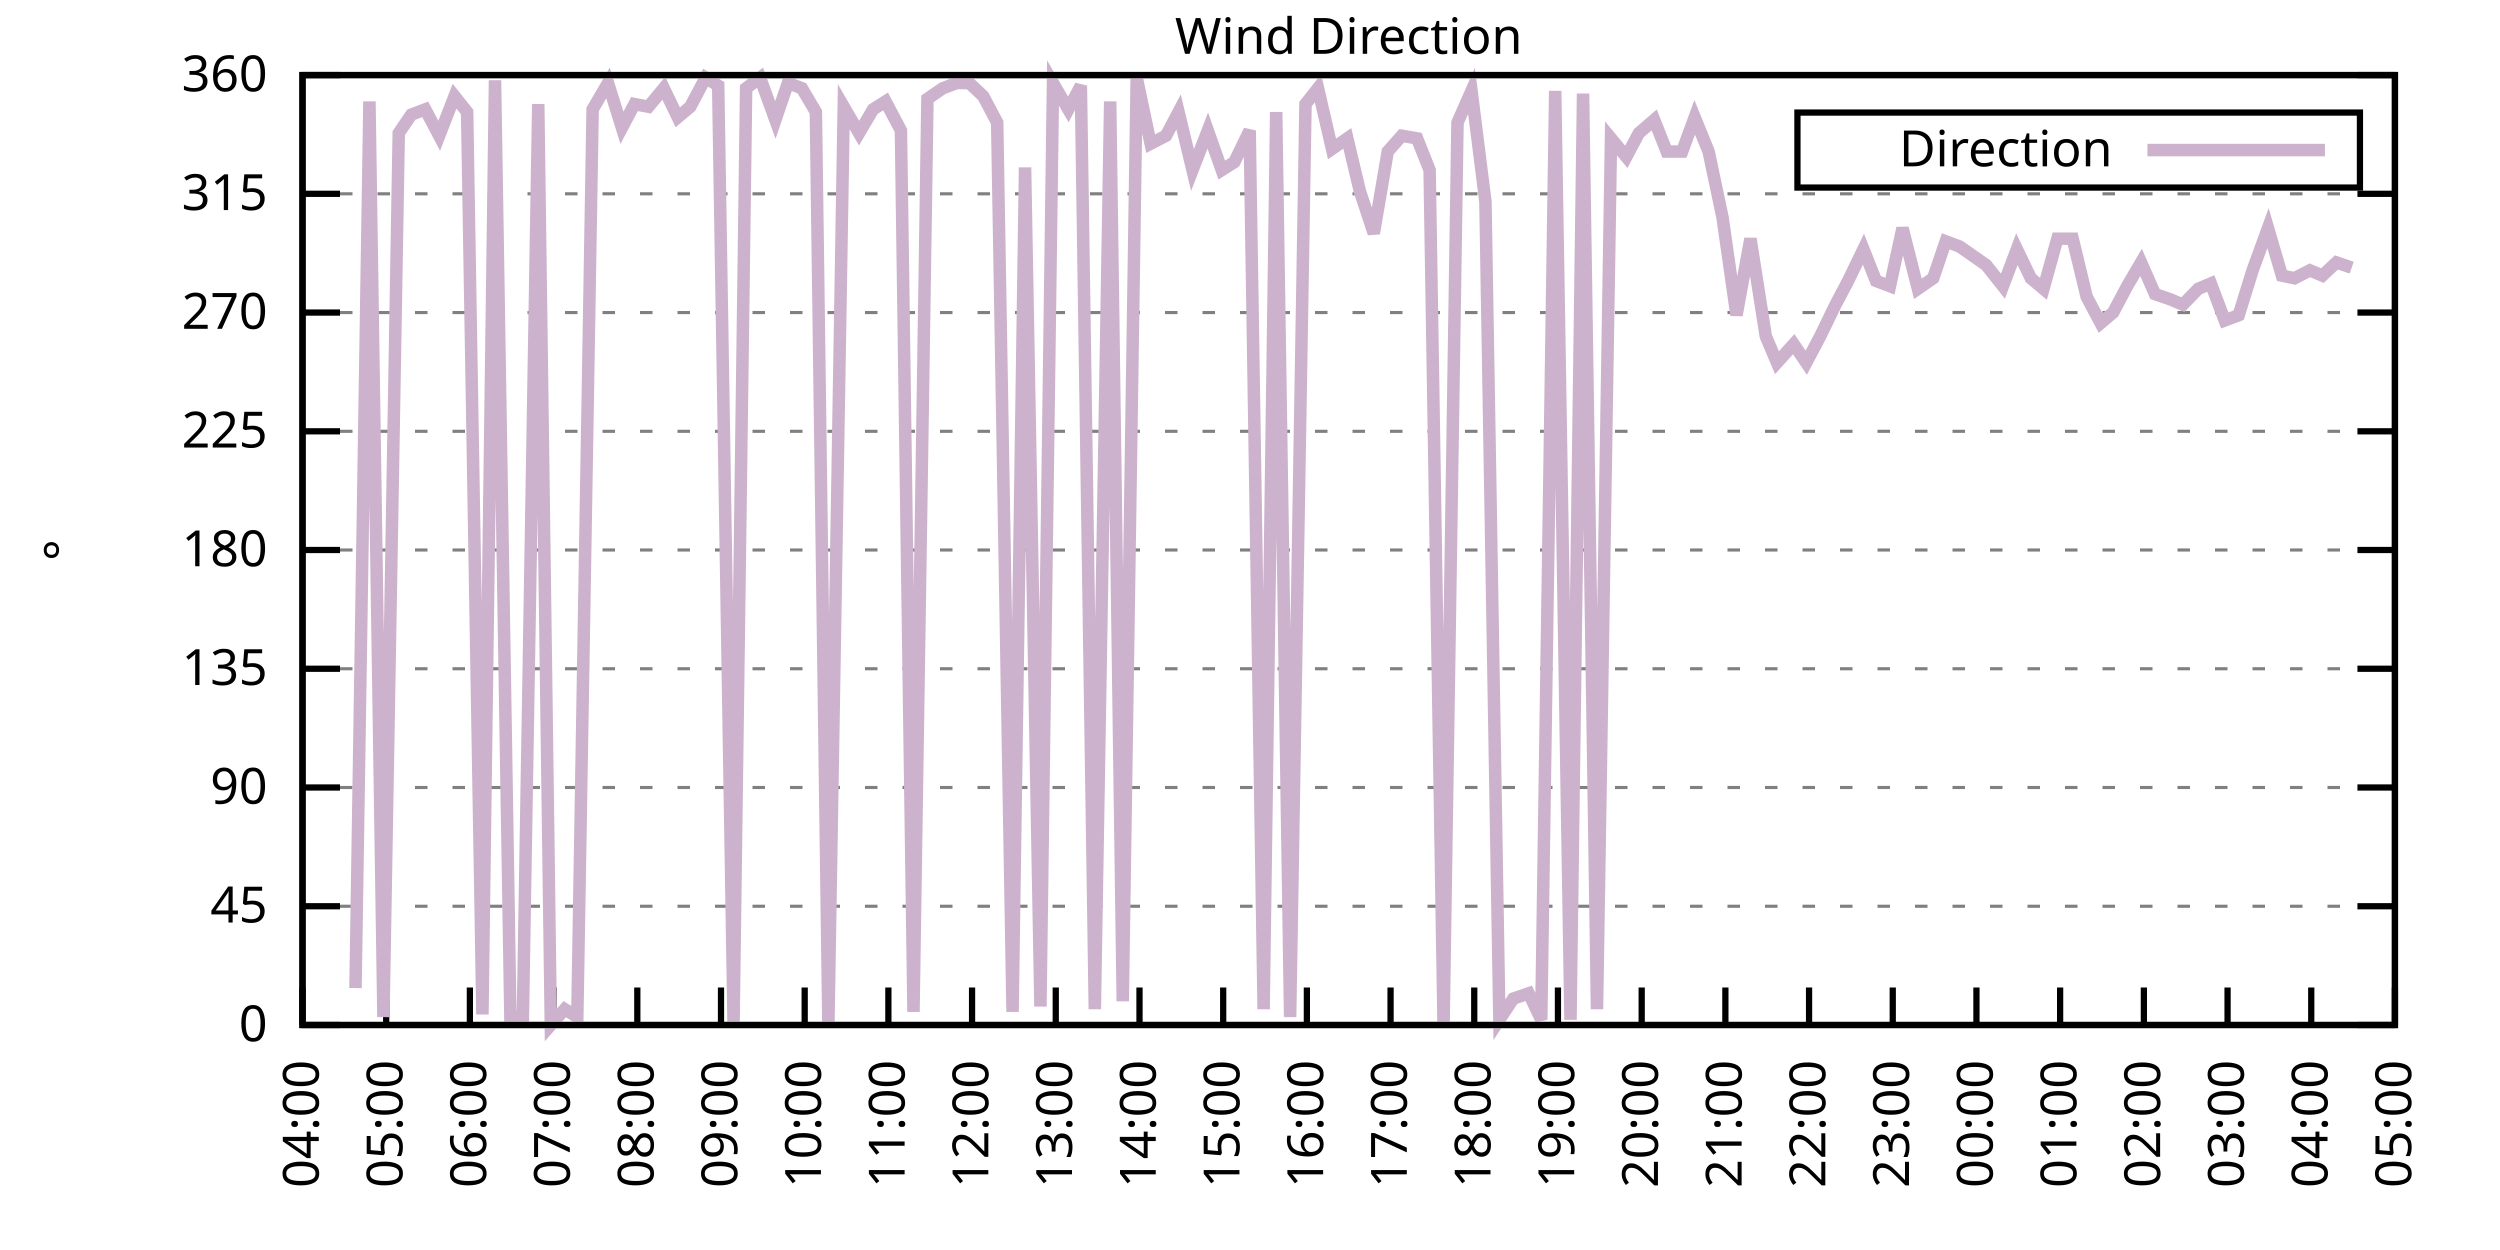
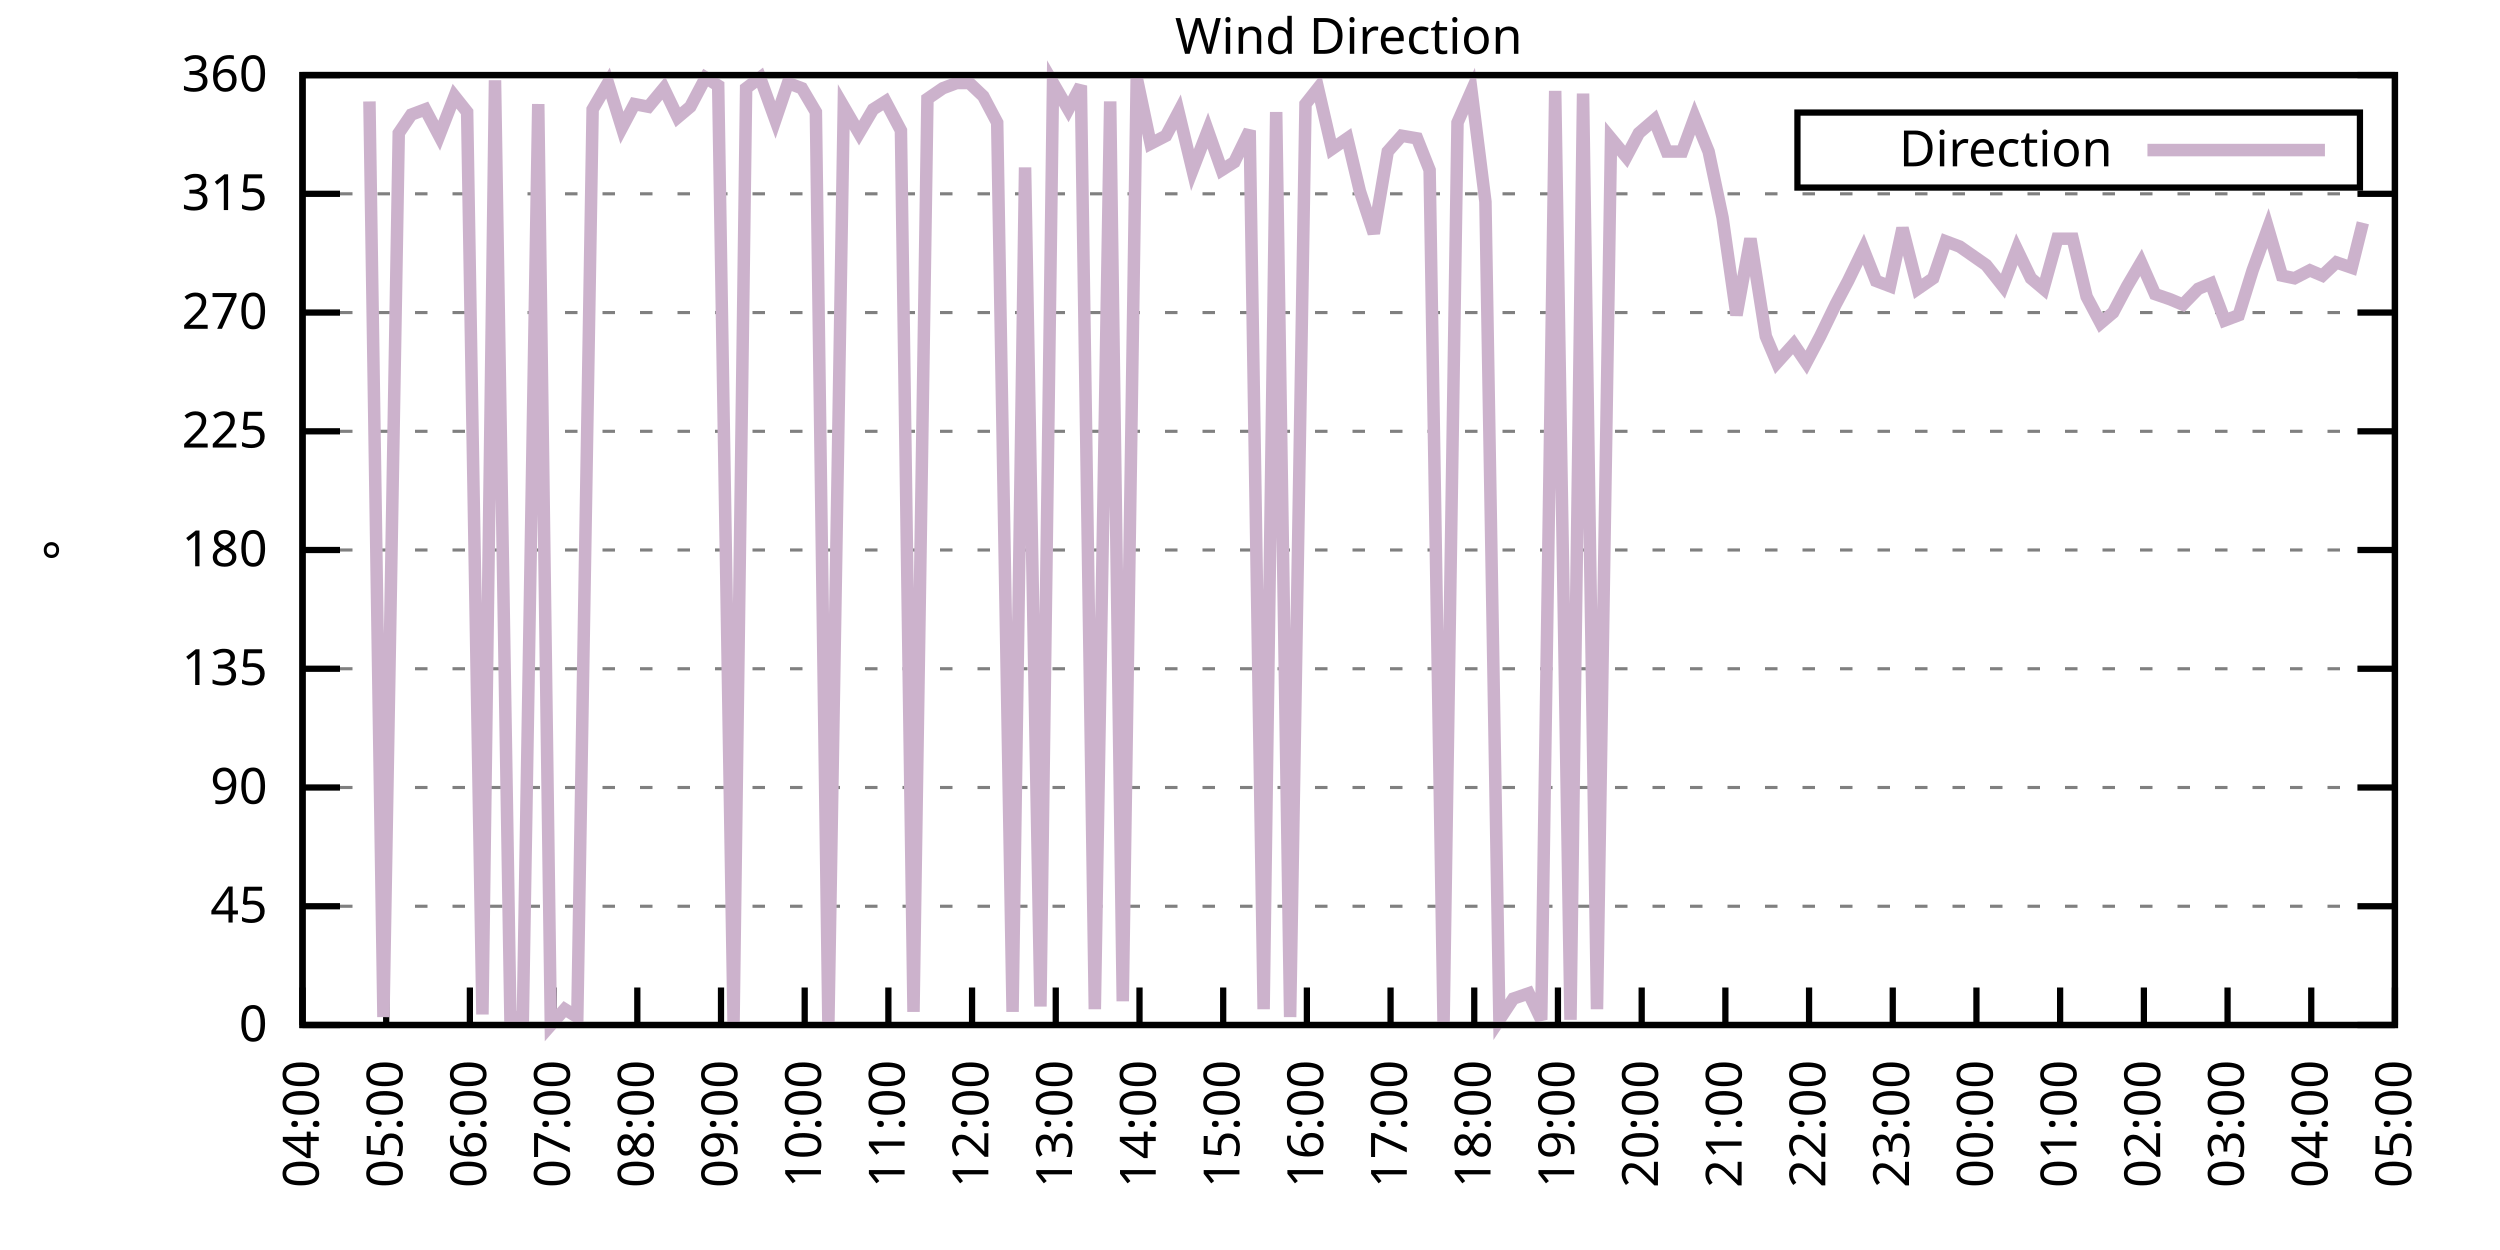
<svg xmlns="http://www.w3.org/2000/svg" xmlns:xlink="http://www.w3.org/1999/xlink" width="400" height="200" viewBox="0 0 400 200">
  <g id="gnuplot_canvas">
    <rect x="0" y="0" width="400" height="200" fill="none" />
    <defs>
      <circle id="gpDot" r="0.5" stroke-width="0.5" stroke="currentColor" />
      <path id="gpPt0" stroke-width="0.333" stroke="currentColor" d="M-1,0 h2 M0,-1 v2" />
      <path id="gpPt1" stroke-width="0.333" stroke="currentColor" d="M-1,-1 L1,1 M1,-1 L-1,1" />
      <path id="gpPt2" stroke-width="0.333" stroke="currentColor" d="M-1,0 L1,0 M0,-1 L0,1 M-1,-1 L1,1 M-1,1 L1,-1" />
      <rect id="gpPt3" stroke-width="0.333" stroke="currentColor" x="-1" y="-1" width="2" height="2" />
      <rect id="gpPt4" stroke-width="0.333" stroke="currentColor" fill="currentColor" x="-1" y="-1" width="2" height="2" />
      <circle id="gpPt5" stroke-width="0.333" stroke="currentColor" cx="0" cy="0" r="1" />
      <use xlink:href="#gpPt5" id="gpPt6" fill="currentColor" stroke="none" />
      <path id="gpPt7" stroke-width="0.333" stroke="currentColor" d="M0,-1.33 L-1.33,0.67 L1.33,0.67 z" />
      <use xlink:href="#gpPt7" id="gpPt8" fill="currentColor" stroke="none" />
      <use xlink:href="#gpPt7" id="gpPt9" stroke="currentColor" transform="rotate(180)" />
      <use xlink:href="#gpPt9" id="gpPt10" fill="currentColor" stroke="none" />
      <use xlink:href="#gpPt3" id="gpPt11" stroke="currentColor" transform="rotate(45)" />
      <use xlink:href="#gpPt11" id="gpPt12" fill="currentColor" stroke="none" />
      <path id="gpPt13" stroke-width="0.333" stroke="currentColor" d="M0,1.330 L1.265,0.411 L0.782,-1.067 L-0.782,-1.076 L-1.265,0.411 z" />
      <use xlink:href="#gpPt13" id="gpPt14" fill="currentColor" stroke="none" />
      <filter id="textbox" filterUnits="objectBoundingBox" x="0" y="0" height="1" width="1">
        <feFlood flood-color="white" flood-opacity="1" result="bgnd" />
        <feComposite in="SourceGraphic" in2="bgnd" operator="atop" />
      </filter>
      <filter id="greybox" filterUnits="objectBoundingBox" x="0" y="0" height="1" width="1">
        <feFlood flood-color="lightgrey" flood-opacity="1" result="grey" />
        <feComposite in="SourceGraphic" in2="grey" operator="atop" />
      </filter>
    </defs>
    <g fill="none" color="white" stroke="currentColor" stroke-width="1.00" stroke-linecap="butt" stroke-linejoin="miter">
</g>
    <g fill="none" color="black" stroke="currentColor" stroke-width="1.00" stroke-linecap="butt" stroke-linejoin="miter">
      <g stroke="none" shape-rendering="crispEdges">
        <polygon fill="rgb(255, 255, 255)" points="48.40,164.00 383.18,164.00 383.18,12.02 48.40,12.02 " />
      </g>
    </g>
    <g fill="none" color="black" stroke="currentColor" stroke-width="1.00" stroke-linecap="butt" stroke-linejoin="miter">
</g>
    <g fill="none" color="black" stroke="black" stroke-width="0.50" stroke-linecap="butt" stroke-linejoin="miter">
</g>
    <g fill="none" color="gray" stroke="currentColor" stroke-width="0.50" stroke-linecap="butt" stroke-linejoin="miter">
      <path stroke="gray" stroke-dasharray="2,4" class="gridline" d="M48.40,164.00 L383.19,164.00  " />
    </g>
    <g fill="none" color="gray" stroke="gray" stroke-width="1.00" stroke-linecap="butt" stroke-linejoin="miter">
</g>
    <g fill="none" color="black" stroke="currentColor" stroke-width="1.00" stroke-linecap="butt" stroke-linejoin="miter">
      <path stroke="black" d="M48.40,164.00 L54.40,164.00 M383.19,164.00 L377.19,164.00  " />
      <g transform="translate(42.80,166.60)" stroke="none" fill="black" font-family="Sans" font-size="8.00" text-anchor="end">
        <text>
          <tspan font-family="Sans"> 0</tspan>
        </text>
      </g>
    </g>
    <g fill="none" color="black" stroke="currentColor" stroke-width="1.00" stroke-linecap="butt" stroke-linejoin="miter">
</g>
    <g fill="none" color="black" stroke="black" stroke-width="0.50" stroke-linecap="butt" stroke-linejoin="miter">
</g>
    <g fill="none" color="gray" stroke="currentColor" stroke-width="0.50" stroke-linecap="butt" stroke-linejoin="miter">
      <path stroke="gray" stroke-dasharray="2,4" class="gridline" d="M48.40,145.00 L383.19,145.00  " />
    </g>
    <g fill="none" color="gray" stroke="gray" stroke-width="1.00" stroke-linecap="butt" stroke-linejoin="miter">
</g>
    <g fill="none" color="black" stroke="currentColor" stroke-width="1.00" stroke-linecap="butt" stroke-linejoin="miter">
      <path stroke="black" d="M48.40,145.00 L54.40,145.00 M383.19,145.00 L377.19,145.00  " />
      <g transform="translate(42.80,147.60)" stroke="none" fill="black" font-family="Sans" font-size="8.00" text-anchor="end">
        <text>
          <tspan font-family="Sans"> 45</tspan>
        </text>
      </g>
    </g>
    <g fill="none" color="black" stroke="currentColor" stroke-width="1.00" stroke-linecap="butt" stroke-linejoin="miter">
</g>
    <g fill="none" color="black" stroke="black" stroke-width="0.50" stroke-linecap="butt" stroke-linejoin="miter">
</g>
    <g fill="none" color="gray" stroke="currentColor" stroke-width="0.50" stroke-linecap="butt" stroke-linejoin="miter">
      <path stroke="gray" stroke-dasharray="2,4" class="gridline" d="M48.40,126.00 L383.19,126.00  " />
    </g>
    <g fill="none" color="gray" stroke="gray" stroke-width="1.00" stroke-linecap="butt" stroke-linejoin="miter">
</g>
    <g fill="none" color="black" stroke="currentColor" stroke-width="1.00" stroke-linecap="butt" stroke-linejoin="miter">
      <path stroke="black" d="M48.40,126.00 L54.40,126.00 M383.19,126.00 L377.19,126.00  " />
      <g transform="translate(42.80,128.60)" stroke="none" fill="black" font-family="Sans" font-size="8.00" text-anchor="end">
        <text>
          <tspan font-family="Sans"> 90</tspan>
        </text>
      </g>
    </g>
    <g fill="none" color="black" stroke="currentColor" stroke-width="1.00" stroke-linecap="butt" stroke-linejoin="miter">
</g>
    <g fill="none" color="black" stroke="black" stroke-width="0.50" stroke-linecap="butt" stroke-linejoin="miter">
</g>
    <g fill="none" color="gray" stroke="currentColor" stroke-width="0.50" stroke-linecap="butt" stroke-linejoin="miter">
      <path stroke="gray" stroke-dasharray="2,4" class="gridline" d="M48.40,107.00 L383.19,107.00  " />
    </g>
    <g fill="none" color="gray" stroke="gray" stroke-width="1.00" stroke-linecap="butt" stroke-linejoin="miter">
</g>
    <g fill="none" color="black" stroke="currentColor" stroke-width="1.00" stroke-linecap="butt" stroke-linejoin="miter">
      <path stroke="black" d="M48.40,107.00 L54.40,107.00 M383.19,107.00 L377.19,107.00  " />
      <g transform="translate(42.80,109.60)" stroke="none" fill="black" font-family="Sans" font-size="8.00" text-anchor="end">
        <text>
          <tspan font-family="Sans"> 135</tspan>
        </text>
      </g>
    </g>
    <g fill="none" color="black" stroke="currentColor" stroke-width="1.00" stroke-linecap="butt" stroke-linejoin="miter">
</g>
    <g fill="none" color="black" stroke="black" stroke-width="0.50" stroke-linecap="butt" stroke-linejoin="miter">
</g>
    <g fill="none" color="gray" stroke="currentColor" stroke-width="0.50" stroke-linecap="butt" stroke-linejoin="miter">
      <path stroke="gray" stroke-dasharray="2,4" class="gridline" d="M48.40,88.00 L383.19,88.00  " />
    </g>
    <g fill="none" color="gray" stroke="gray" stroke-width="1.00" stroke-linecap="butt" stroke-linejoin="miter">
</g>
    <g fill="none" color="black" stroke="currentColor" stroke-width="1.00" stroke-linecap="butt" stroke-linejoin="miter">
      <path stroke="black" d="M48.40,88.00 L54.40,88.00 M383.19,88.00 L377.19,88.00  " />
      <g transform="translate(42.80,90.60)" stroke="none" fill="black" font-family="Sans" font-size="8.00" text-anchor="end">
        <text>
          <tspan font-family="Sans"> 180</tspan>
        </text>
      </g>
    </g>
    <g fill="none" color="black" stroke="currentColor" stroke-width="1.00" stroke-linecap="butt" stroke-linejoin="miter">
</g>
    <g fill="none" color="black" stroke="black" stroke-width="0.50" stroke-linecap="butt" stroke-linejoin="miter">
</g>
    <g fill="none" color="gray" stroke="currentColor" stroke-width="0.50" stroke-linecap="butt" stroke-linejoin="miter">
      <path stroke="gray" stroke-dasharray="2,4" class="gridline" d="M48.40,69.01 L383.19,69.01  " />
    </g>
    <g fill="none" color="gray" stroke="gray" stroke-width="1.00" stroke-linecap="butt" stroke-linejoin="miter">
</g>
    <g fill="none" color="black" stroke="currentColor" stroke-width="1.00" stroke-linecap="butt" stroke-linejoin="miter">
      <path stroke="black" d="M48.40,69.01 L54.40,69.01 M383.19,69.01 L377.19,69.01  " />
      <g transform="translate(42.80,71.61)" stroke="none" fill="black" font-family="Sans" font-size="8.00" text-anchor="end">
        <text>
          <tspan font-family="Sans"> 225</tspan>
        </text>
      </g>
    </g>
    <g fill="none" color="black" stroke="currentColor" stroke-width="1.00" stroke-linecap="butt" stroke-linejoin="miter">
</g>
    <g fill="none" color="black" stroke="black" stroke-width="0.50" stroke-linecap="butt" stroke-linejoin="miter">
</g>
    <g fill="none" color="gray" stroke="currentColor" stroke-width="0.50" stroke-linecap="butt" stroke-linejoin="miter">
      <path stroke="gray" stroke-dasharray="2,4" class="gridline" d="M48.40,50.01 L383.19,50.01  " />
    </g>
    <g fill="none" color="gray" stroke="gray" stroke-width="1.00" stroke-linecap="butt" stroke-linejoin="miter">
</g>
    <g fill="none" color="black" stroke="currentColor" stroke-width="1.00" stroke-linecap="butt" stroke-linejoin="miter">
      <path stroke="black" d="M48.40,50.01 L54.40,50.01 M383.19,50.01 L377.19,50.01  " />
      <g transform="translate(42.80,52.61)" stroke="none" fill="black" font-family="Sans" font-size="8.00" text-anchor="end">
        <text>
          <tspan font-family="Sans"> 270</tspan>
        </text>
      </g>
    </g>
    <g fill="none" color="black" stroke="currentColor" stroke-width="1.00" stroke-linecap="butt" stroke-linejoin="miter">
</g>
    <g fill="none" color="black" stroke="black" stroke-width="0.50" stroke-linecap="butt" stroke-linejoin="miter">
</g>
    <g fill="none" color="gray" stroke="currentColor" stroke-width="0.50" stroke-linecap="butt" stroke-linejoin="miter">
      <path stroke="gray" stroke-dasharray="2,4" class="gridline" d="M48.40,31.01 L383.19,31.01  " />
    </g>
    <g fill="none" color="gray" stroke="gray" stroke-width="1.00" stroke-linecap="butt" stroke-linejoin="miter">
</g>
    <g fill="none" color="black" stroke="currentColor" stroke-width="1.00" stroke-linecap="butt" stroke-linejoin="miter">
      <path stroke="black" d="M48.40,31.01 L54.40,31.01 M383.19,31.01 L377.19,31.01  " />
      <g transform="translate(42.80,33.61)" stroke="none" fill="black" font-family="Sans" font-size="8.00" text-anchor="end">
        <text>
          <tspan font-family="Sans"> 315</tspan>
        </text>
      </g>
    </g>
    <g fill="none" color="black" stroke="currentColor" stroke-width="1.00" stroke-linecap="butt" stroke-linejoin="miter">
</g>
    <g fill="none" color="black" stroke="black" stroke-width="0.50" stroke-linecap="butt" stroke-linejoin="miter">
</g>
    <g fill="none" color="gray" stroke="currentColor" stroke-width="0.50" stroke-linecap="butt" stroke-linejoin="miter">
      <path stroke="gray" stroke-dasharray="2,4" class="gridline" d="M48.40,12.01 L383.19,12.01  " />
    </g>
    <g fill="none" color="gray" stroke="gray" stroke-width="1.00" stroke-linecap="butt" stroke-linejoin="miter">
</g>
    <g fill="none" color="black" stroke="currentColor" stroke-width="1.00" stroke-linecap="butt" stroke-linejoin="miter">
      <path stroke="black" d="M48.40,12.01 L54.40,12.01 M383.19,12.01 L377.19,12.01  " />
      <g transform="translate(42.80,14.61)" stroke="none" fill="black" font-family="Sans" font-size="8.00" text-anchor="end">
        <text>
          <tspan font-family="Sans"> 360</tspan>
        </text>
      </g>
    </g>
    <g fill="none" color="black" stroke="currentColor" stroke-width="1.00" stroke-linecap="butt" stroke-linejoin="miter">
      <path stroke="black" d="M48.40,164.00 L48.40,158.00  " />
      <g transform="translate(51.00,169.60) rotate(270.00)" stroke="none" fill="black" font-family="Sans" font-size="8.00" text-anchor="end">
        <text>
          <tspan font-family="Sans">04:00</tspan>
        </text>
      </g>
    </g>
    <g fill="none" color="black" stroke="currentColor" stroke-width="1.00" stroke-linecap="butt" stroke-linejoin="miter">
      <path stroke="black" d="M61.79,164.00 L61.79,158.00  " />
      <g transform="translate(64.39,169.60) rotate(270.00)" stroke="none" fill="black" font-family="Sans" font-size="8.00" text-anchor="end">
        <text>
          <tspan font-family="Sans">05:00</tspan>
        </text>
      </g>
    </g>
    <g fill="none" color="black" stroke="currentColor" stroke-width="1.00" stroke-linecap="butt" stroke-linejoin="miter">
      <path stroke="black" d="M75.18,164.00 L75.18,158.00  " />
      <g transform="translate(77.78,169.60) rotate(270.00)" stroke="none" fill="black" font-family="Sans" font-size="8.00" text-anchor="end">
        <text>
          <tspan font-family="Sans">06:00</tspan>
        </text>
      </g>
    </g>
    <g fill="none" color="black" stroke="currentColor" stroke-width="1.00" stroke-linecap="butt" stroke-linejoin="miter">
      <path stroke="black" d="M88.57,164.00 L88.57,158.00  " />
      <g transform="translate(91.17,169.60) rotate(270.00)" stroke="none" fill="black" font-family="Sans" font-size="8.00" text-anchor="end">
        <text>
          <tspan font-family="Sans">07:00</tspan>
        </text>
      </g>
    </g>
    <g fill="none" color="black" stroke="currentColor" stroke-width="1.00" stroke-linecap="butt" stroke-linejoin="miter">
      <path stroke="black" d="M101.97,164.00 L101.97,158.00  " />
      <g transform="translate(104.57,169.60) rotate(270.00)" stroke="none" fill="black" font-family="Sans" font-size="8.00" text-anchor="end">
        <text>
          <tspan font-family="Sans">08:00</tspan>
        </text>
      </g>
    </g>
    <g fill="none" color="black" stroke="currentColor" stroke-width="1.00" stroke-linecap="butt" stroke-linejoin="miter">
      <path stroke="black" d="M115.36,164.00 L115.36,158.00  " />
      <g transform="translate(117.96,169.60) rotate(270.00)" stroke="none" fill="black" font-family="Sans" font-size="8.00" text-anchor="end">
        <text>
          <tspan font-family="Sans">09:00</tspan>
        </text>
      </g>
    </g>
    <g fill="none" color="black" stroke="currentColor" stroke-width="1.00" stroke-linecap="butt" stroke-linejoin="miter">
      <path stroke="black" d="M128.75,164.00 L128.75,158.00  " />
      <g transform="translate(131.35,169.60) rotate(270.00)" stroke="none" fill="black" font-family="Sans" font-size="8.00" text-anchor="end">
        <text>
          <tspan font-family="Sans">10:00</tspan>
        </text>
      </g>
    </g>
    <g fill="none" color="black" stroke="currentColor" stroke-width="1.00" stroke-linecap="butt" stroke-linejoin="miter">
      <path stroke="black" d="M142.14,164.00 L142.14,158.00  " />
      <g transform="translate(144.74,169.60) rotate(270.00)" stroke="none" fill="black" font-family="Sans" font-size="8.00" text-anchor="end">
        <text>
          <tspan font-family="Sans">11:00</tspan>
        </text>
      </g>
    </g>
    <g fill="none" color="black" stroke="currentColor" stroke-width="1.00" stroke-linecap="butt" stroke-linejoin="miter">
      <path stroke="black" d="M155.53,164.00 L155.53,158.00  " />
      <g transform="translate(158.13,169.60) rotate(270.00)" stroke="none" fill="black" font-family="Sans" font-size="8.00" text-anchor="end">
        <text>
          <tspan font-family="Sans">12:00</tspan>
        </text>
      </g>
    </g>
    <g fill="none" color="black" stroke="currentColor" stroke-width="1.00" stroke-linecap="butt" stroke-linejoin="miter">
      <path stroke="black" d="M168.92,164.00 L168.92,158.00  " />
      <g transform="translate(171.52,169.60) rotate(270.00)" stroke="none" fill="black" font-family="Sans" font-size="8.00" text-anchor="end">
        <text>
          <tspan font-family="Sans">13:00</tspan>
        </text>
      </g>
    </g>
    <g fill="none" color="black" stroke="currentColor" stroke-width="1.00" stroke-linecap="butt" stroke-linejoin="miter">
      <path stroke="black" d="M182.32,164.00 L182.32,158.00  " />
      <g transform="translate(184.92,169.60) rotate(270.00)" stroke="none" fill="black" font-family="Sans" font-size="8.00" text-anchor="end">
        <text>
          <tspan font-family="Sans">14:00</tspan>
        </text>
      </g>
    </g>
    <g fill="none" color="black" stroke="currentColor" stroke-width="1.00" stroke-linecap="butt" stroke-linejoin="miter">
      <path stroke="black" d="M195.71,164.00 L195.71,158.00  " />
      <g transform="translate(198.31,169.60) rotate(270.00)" stroke="none" fill="black" font-family="Sans" font-size="8.00" text-anchor="end">
        <text>
          <tspan font-family="Sans">15:00</tspan>
        </text>
      </g>
    </g>
    <g fill="none" color="black" stroke="currentColor" stroke-width="1.00" stroke-linecap="butt" stroke-linejoin="miter">
      <path stroke="black" d="M209.10,164.00 L209.10,158.00  " />
      <g transform="translate(211.70,169.60) rotate(270.00)" stroke="none" fill="black" font-family="Sans" font-size="8.00" text-anchor="end">
        <text>
          <tspan font-family="Sans">16:00</tspan>
        </text>
      </g>
    </g>
    <g fill="none" color="black" stroke="currentColor" stroke-width="1.00" stroke-linecap="butt" stroke-linejoin="miter">
      <path stroke="black" d="M222.49,164.00 L222.49,158.00  " />
      <g transform="translate(225.09,169.60) rotate(270.00)" stroke="none" fill="black" font-family="Sans" font-size="8.00" text-anchor="end">
        <text>
          <tspan font-family="Sans">17:00</tspan>
        </text>
      </g>
    </g>
    <g fill="none" color="black" stroke="currentColor" stroke-width="1.00" stroke-linecap="butt" stroke-linejoin="miter">
      <path stroke="black" d="M235.88,164.00 L235.88,158.00  " />
      <g transform="translate(238.48,169.60) rotate(270.00)" stroke="none" fill="black" font-family="Sans" font-size="8.00" text-anchor="end">
        <text>
          <tspan font-family="Sans">18:00</tspan>
        </text>
      </g>
    </g>
    <g fill="none" color="black" stroke="currentColor" stroke-width="1.00" stroke-linecap="butt" stroke-linejoin="miter">
      <path stroke="black" d="M249.27,164.00 L249.27,158.00  " />
      <g transform="translate(251.87,169.60) rotate(270.00)" stroke="none" fill="black" font-family="Sans" font-size="8.00" text-anchor="end">
        <text>
          <tspan font-family="Sans">19:00</tspan>
        </text>
      </g>
    </g>
    <g fill="none" color="black" stroke="currentColor" stroke-width="1.00" stroke-linecap="butt" stroke-linejoin="miter">
      <path stroke="black" d="M262.67,164.00 L262.67,158.00  " />
      <g transform="translate(265.27,169.60) rotate(270.00)" stroke="none" fill="black" font-family="Sans" font-size="8.00" text-anchor="end">
        <text>
          <tspan font-family="Sans">20:00</tspan>
        </text>
      </g>
    </g>
    <g fill="none" color="black" stroke="currentColor" stroke-width="1.00" stroke-linecap="butt" stroke-linejoin="miter">
      <path stroke="black" d="M276.06,164.00 L276.06,158.00  " />
      <g transform="translate(278.66,169.60) rotate(270.00)" stroke="none" fill="black" font-family="Sans" font-size="8.00" text-anchor="end">
        <text>
          <tspan font-family="Sans">21:00</tspan>
        </text>
      </g>
    </g>
    <g fill="none" color="black" stroke="currentColor" stroke-width="1.00" stroke-linecap="butt" stroke-linejoin="miter">
      <path stroke="black" d="M289.45,164.00 L289.45,158.00  " />
      <g transform="translate(292.05,169.60) rotate(270.00)" stroke="none" fill="black" font-family="Sans" font-size="8.00" text-anchor="end">
        <text>
          <tspan font-family="Sans">22:00</tspan>
        </text>
      </g>
    </g>
    <g fill="none" color="black" stroke="currentColor" stroke-width="1.00" stroke-linecap="butt" stroke-linejoin="miter">
      <path stroke="black" d="M302.84,164.00 L302.84,158.00  " />
      <g transform="translate(305.44,169.60) rotate(270.00)" stroke="none" fill="black" font-family="Sans" font-size="8.00" text-anchor="end">
        <text>
          <tspan font-family="Sans">23:00</tspan>
        </text>
      </g>
    </g>
    <g fill="none" color="black" stroke="currentColor" stroke-width="1.00" stroke-linecap="butt" stroke-linejoin="miter">
      <path stroke="black" d="M316.23,164.00 L316.23,158.00  " />
      <g transform="translate(318.83,169.60) rotate(270.00)" stroke="none" fill="black" font-family="Sans" font-size="8.00" text-anchor="end">
        <text>
          <tspan font-family="Sans">00:00</tspan>
        </text>
      </g>
    </g>
    <g fill="none" color="black" stroke="currentColor" stroke-width="1.00" stroke-linecap="butt" stroke-linejoin="miter">
      <path stroke="black" d="M329.62,164.00 L329.62,158.00  " />
      <g transform="translate(332.22,169.60) rotate(270.00)" stroke="none" fill="black" font-family="Sans" font-size="8.00" text-anchor="end">
        <text>
          <tspan font-family="Sans">01:00</tspan>
        </text>
      </g>
    </g>
    <g fill="none" color="black" stroke="currentColor" stroke-width="1.00" stroke-linecap="butt" stroke-linejoin="miter">
      <path stroke="black" d="M343.02,164.00 L343.02,158.00  " />
      <g transform="translate(345.62,169.60) rotate(270.00)" stroke="none" fill="black" font-family="Sans" font-size="8.00" text-anchor="end">
        <text>
          <tspan font-family="Sans">02:00</tspan>
        </text>
      </g>
    </g>
    <g fill="none" color="black" stroke="currentColor" stroke-width="1.00" stroke-linecap="butt" stroke-linejoin="miter">
      <path stroke="black" d="M356.41,164.00 L356.41,158.00  " />
      <g transform="translate(359.01,169.60) rotate(270.00)" stroke="none" fill="black" font-family="Sans" font-size="8.00" text-anchor="end">
        <text>
          <tspan font-family="Sans">03:00</tspan>
        </text>
      </g>
    </g>
    <g fill="none" color="black" stroke="currentColor" stroke-width="1.00" stroke-linecap="butt" stroke-linejoin="miter">
      <path stroke="black" d="M369.80,164.00 L369.80,158.00  " />
      <g transform="translate(372.40,169.60) rotate(270.00)" stroke="none" fill="black" font-family="Sans" font-size="8.00" text-anchor="end">
        <text>
          <tspan font-family="Sans">04:00</tspan>
        </text>
      </g>
    </g>
    <g fill="none" color="black" stroke="currentColor" stroke-width="1.00" stroke-linecap="butt" stroke-linejoin="miter">
      <path stroke="black" d="M383.19,164.00 L383.19,158.00  " />
      <g transform="translate(385.79,169.60) rotate(270.00)" stroke="none" fill="black" font-family="Sans" font-size="8.00" text-anchor="end">
        <text>
          <tspan font-family="Sans">05:00</tspan>
        </text>
      </g>
    </g>
    <g fill="none" color="black" stroke="currentColor" stroke-width="1.00" stroke-linecap="butt" stroke-linejoin="miter">
</g>
    <g fill="none" color="black" stroke="currentColor" stroke-width="1.00" stroke-linecap="butt" stroke-linejoin="miter">
      <path stroke="black" d="M48.40,12.01 L48.40,164.00 L383.19,164.00 L383.19,12.01 L48.40,12.01 Z  " />
    </g>
    <g fill="none" color="black" stroke="currentColor" stroke-width="1.00" stroke-linecap="butt" stroke-linejoin="miter">
</g>
    <g fill="none" color="black" stroke="currentColor" stroke-width="1.00" stroke-linecap="butt" stroke-linejoin="miter">
      <path stroke="black" d="M287.59,30.01 L287.59,18.01 L377.59,18.01 L377.59,30.01 L287.59,30.01 Z  " />
    </g>
    <g id="Wind_direction_plot_1">
      <g fill="none" color="white" stroke="black" stroke-width="2.00" stroke-linecap="butt" stroke-linejoin="miter">
</g>
      <g fill="none" color="black" stroke="currentColor" stroke-width="2.00" stroke-linecap="butt" stroke-linejoin="miter">
        <g transform="translate(337.99,26.61)" stroke="none" fill="black" font-family="Sans" font-size="8.00" text-anchor="end">
          <text>
            <tspan font-family="Sans">Direction</tspan>
          </text>
        </g>
      </g>
      <g fill="none" color="black" stroke="currentColor" stroke-width="2.00" stroke-linecap="butt" stroke-linejoin="miter">
-         <path stroke="rgb(204, 178, 204)" d="M343.59,24.01 L371.99,24.01 M56.88,158.09 L59.11,16.23 L61.35,162.73 L63.80,21.30 L65.81,18.34 L68.04,17.50   L70.27,21.72 L72.73,15.39 L74.74,17.92 L77.19,162.31 L79.20,12.85 L81.66,162.73 L83.66,162.73 L86.12,16.65   L88.13,164.00 L90.36,161.47 L92.37,162.73 L94.82,17.50 L97.28,13.28 L99.51,20.45 L101.52,16.65 L103.75,17.08   L106.21,14.12 L108.44,18.77 L110.45,17.08 L112.90,12.43 L114.91,13.70 L117.37,163.58 L119.38,14.12 L121.61,12.43   L124.06,19.19 L126.07,13.28 L128.30,14.12 L130.54,17.92 L132.54,164.00 L135.00,17.08 L137.45,21.30 L139.69,17.50   L141.69,16.23 L144.15,20.88 L146.16,161.89 L148.39,15.81 L150.85,14.12 L153.08,13.28 L155.09,13.28 L157.32,15.39   L159.55,19.61 L162.01,161.89 L164.01,26.79 L166.47,161.04 L168.48,13.28 L170.93,17.50 L172.94,13.70 L175.17,161.47   L177.63,16.23 L179.64,160.20 L181.87,12.43 L184.10,22.99 L186.56,21.72 L188.57,17.92 L190.80,27.21 L193.25,20.88   L195.48,27.21 L197.49,25.94 L199.95,20.88 L202.18,161.47 L204.19,17.92 L206.42,162.73 L208.88,16.65 L210.88,14.12   L213.12,23.83 L215.57,22.14 L217.58,30.59 L219.81,37.34 L222.04,24.25 L224.28,21.72 L226.73,22.14 L228.74,27.21   L230.97,164.00 L233.20,19.61 L235.44,14.54 L237.67,32.28 L239.90,163.16 L242.13,159.78 L244.59,158.93 L246.60,163.16   L248.83,14.54 L251.28,163.16 L253.29,14.97 L255.52,161.47 L257.76,22.14 L260.21,25.10 L262.22,21.30 L264.67,19.19   L266.68,24.25 L269.14,24.25 L271.15,18.77 L273.38,24.25 L275.61,34.81 L277.84,50.43 L280.07,38.19 L282.53,53.81   L284.32,58.03 L286.99,55.07 L289.00,58.03 L291.23,53.81 L293.69,48.74 L295.70,44.94 L298.15,39.87 L300.16,44.94   L302.39,45.79 L304.40,36.50 L306.86,46.21 L309.31,44.52 L311.32,38.61 L313.55,39.45 L317.79,42.41 L320.47,45.79   L322.70,39.87 L324.94,44.52 L326.95,46.21 L329.18,38.19 L331.63,38.19 L333.86,47.47 L336.10,51.70 L338.10,50.01   L340.34,45.79 L342.57,41.99 L344.80,47.05 L347.26,47.90 L349.26,48.74 L351.72,46.21 L353.73,45.36 L355.96,51.27   L358.19,50.43 L360.42,43.25 L362.88,36.50 L365.11,44.10 L367.12,44.52 L369.58,43.25 L371.58,44.10 L373.82,41.99   L376.27,42.83  " />
+         <path stroke="rgb(204, 178, 204)" d="M343.59,24.01 L371.99,24.01 M59.11,16.23 L61.35,162.73 L63.80,21.30 L65.81,18.34 L68.04,17.50 L70.27,21.72   L72.73,15.39 L74.74,17.92 L77.19,162.31 L79.20,12.85 L81.66,162.73 L83.66,162.73 L86.12,16.65 L88.13,164.00   L90.36,161.47 L92.37,162.73 L94.82,17.50 L97.28,13.28 L99.51,20.45 L101.52,16.65 L103.75,17.08 L106.21,14.12   L108.44,18.77 L110.45,17.08 L112.90,12.43 L114.91,13.70 L117.37,163.58 L119.38,14.12 L121.61,12.43 L124.06,19.19   L126.07,13.28 L128.30,14.12 L130.54,17.92 L132.54,164.00 L135.00,17.08 L137.45,21.30 L139.69,17.50 L141.69,16.23   L144.15,20.88 L146.16,161.89 L148.39,15.81 L150.85,14.12 L153.08,13.28 L155.09,13.28 L157.32,15.39 L159.55,19.61   L162.01,161.89 L164.01,26.79 L166.47,161.04 L168.48,13.28 L170.93,17.50 L172.94,13.70 L175.17,161.47 L177.63,16.23   L179.64,160.20 L181.87,12.43 L184.10,22.99 L186.56,21.72 L188.57,17.92 L190.80,27.21 L193.25,20.88 L195.48,27.21   L197.49,25.94 L199.95,20.88 L202.18,161.47 L204.19,17.92 L206.42,162.73 L208.88,16.65 L210.88,14.12 L213.12,23.83   L215.57,22.14 L217.58,30.59 L219.81,37.34 L222.04,24.25 L224.28,21.72 L226.73,22.14 L228.74,27.21 L230.97,164.00   L233.20,19.61 L235.44,14.54 L237.67,32.28 L239.90,163.16 L242.13,159.78 L244.59,158.93 L246.60,163.16 L248.83,14.54   L251.28,163.16 L253.29,14.97 L255.52,161.47 L257.76,22.14 L260.21,25.10 L262.22,21.30 L264.67,19.19 L266.68,24.25   L269.14,24.25 L271.15,18.77 L273.38,24.25 L275.61,34.81 L277.84,50.43 L280.07,38.19 L282.53,53.81 L284.32,58.03   L286.99,55.07 L289.00,58.03 L291.23,53.81 L293.69,48.74 L295.70,44.94 L298.15,39.87 L300.16,44.94 L302.39,45.79   L304.40,36.50 L306.86,46.21 L309.31,44.52 L311.32,38.61 L313.55,39.45 L317.79,42.41 L320.47,45.79 L322.70,39.87   L324.94,44.52 L326.95,46.21 L329.18,38.19 L331.63,38.19 L333.86,47.47 L336.10,51.70 L338.10,50.01 L340.34,45.79   L342.57,41.99 L344.80,47.05 L347.26,47.90 L349.26,48.74 L351.72,46.21 L353.73,45.36 L355.96,51.27 L358.19,50.43   L360.42,43.25 L362.88,36.50 L365.11,44.10 L367.12,44.52 L369.58,43.25 L371.58,44.10 L373.82,41.99 L376.27,42.83   L378.06,35.65  " />
      </g>
    </g>
    <g fill="none" color="black" stroke="currentColor" stroke-width="2.00" stroke-linecap="butt" stroke-linejoin="miter">
</g>
    <g fill="none" color="black" stroke="black" stroke-width="1.00" stroke-linecap="butt" stroke-linejoin="miter">
</g>
    <g fill="none" color="black" stroke="currentColor" stroke-width="1.00" stroke-linecap="butt" stroke-linejoin="miter">
      <path stroke="black" d="M48.40,12.01 L48.40,164.00 L383.19,164.00 L383.19,12.01 L48.40,12.01 Z  " />
      <g transform="translate(12.80,88.01) rotate(270.00)" stroke="none" fill="black" font-family="Sans" font-size="8.00" text-anchor="middle">
        <text>
          <tspan font-family="Sans">°</tspan>
        </text>
      </g>
    </g>
    <g fill="none" color="black" stroke="currentColor" stroke-width="1.00" stroke-linecap="butt" stroke-linejoin="miter">
</g>
    <g fill="none" color="black" stroke="currentColor" stroke-width="1.00" stroke-linecap="butt" stroke-linejoin="miter">
      <g transform="translate(215.79,8.61)" stroke="none" fill="black" font-family="Sans" font-size="8.00" text-anchor="middle">
        <text>
          <tspan font-family="Sans">Wind Direction</tspan>
        </text>
      </g>
    </g>
    <g fill="none" color="black" stroke="currentColor" stroke-width="1.00" stroke-linecap="butt" stroke-linejoin="miter">
</g>
  </g>
</svg>
